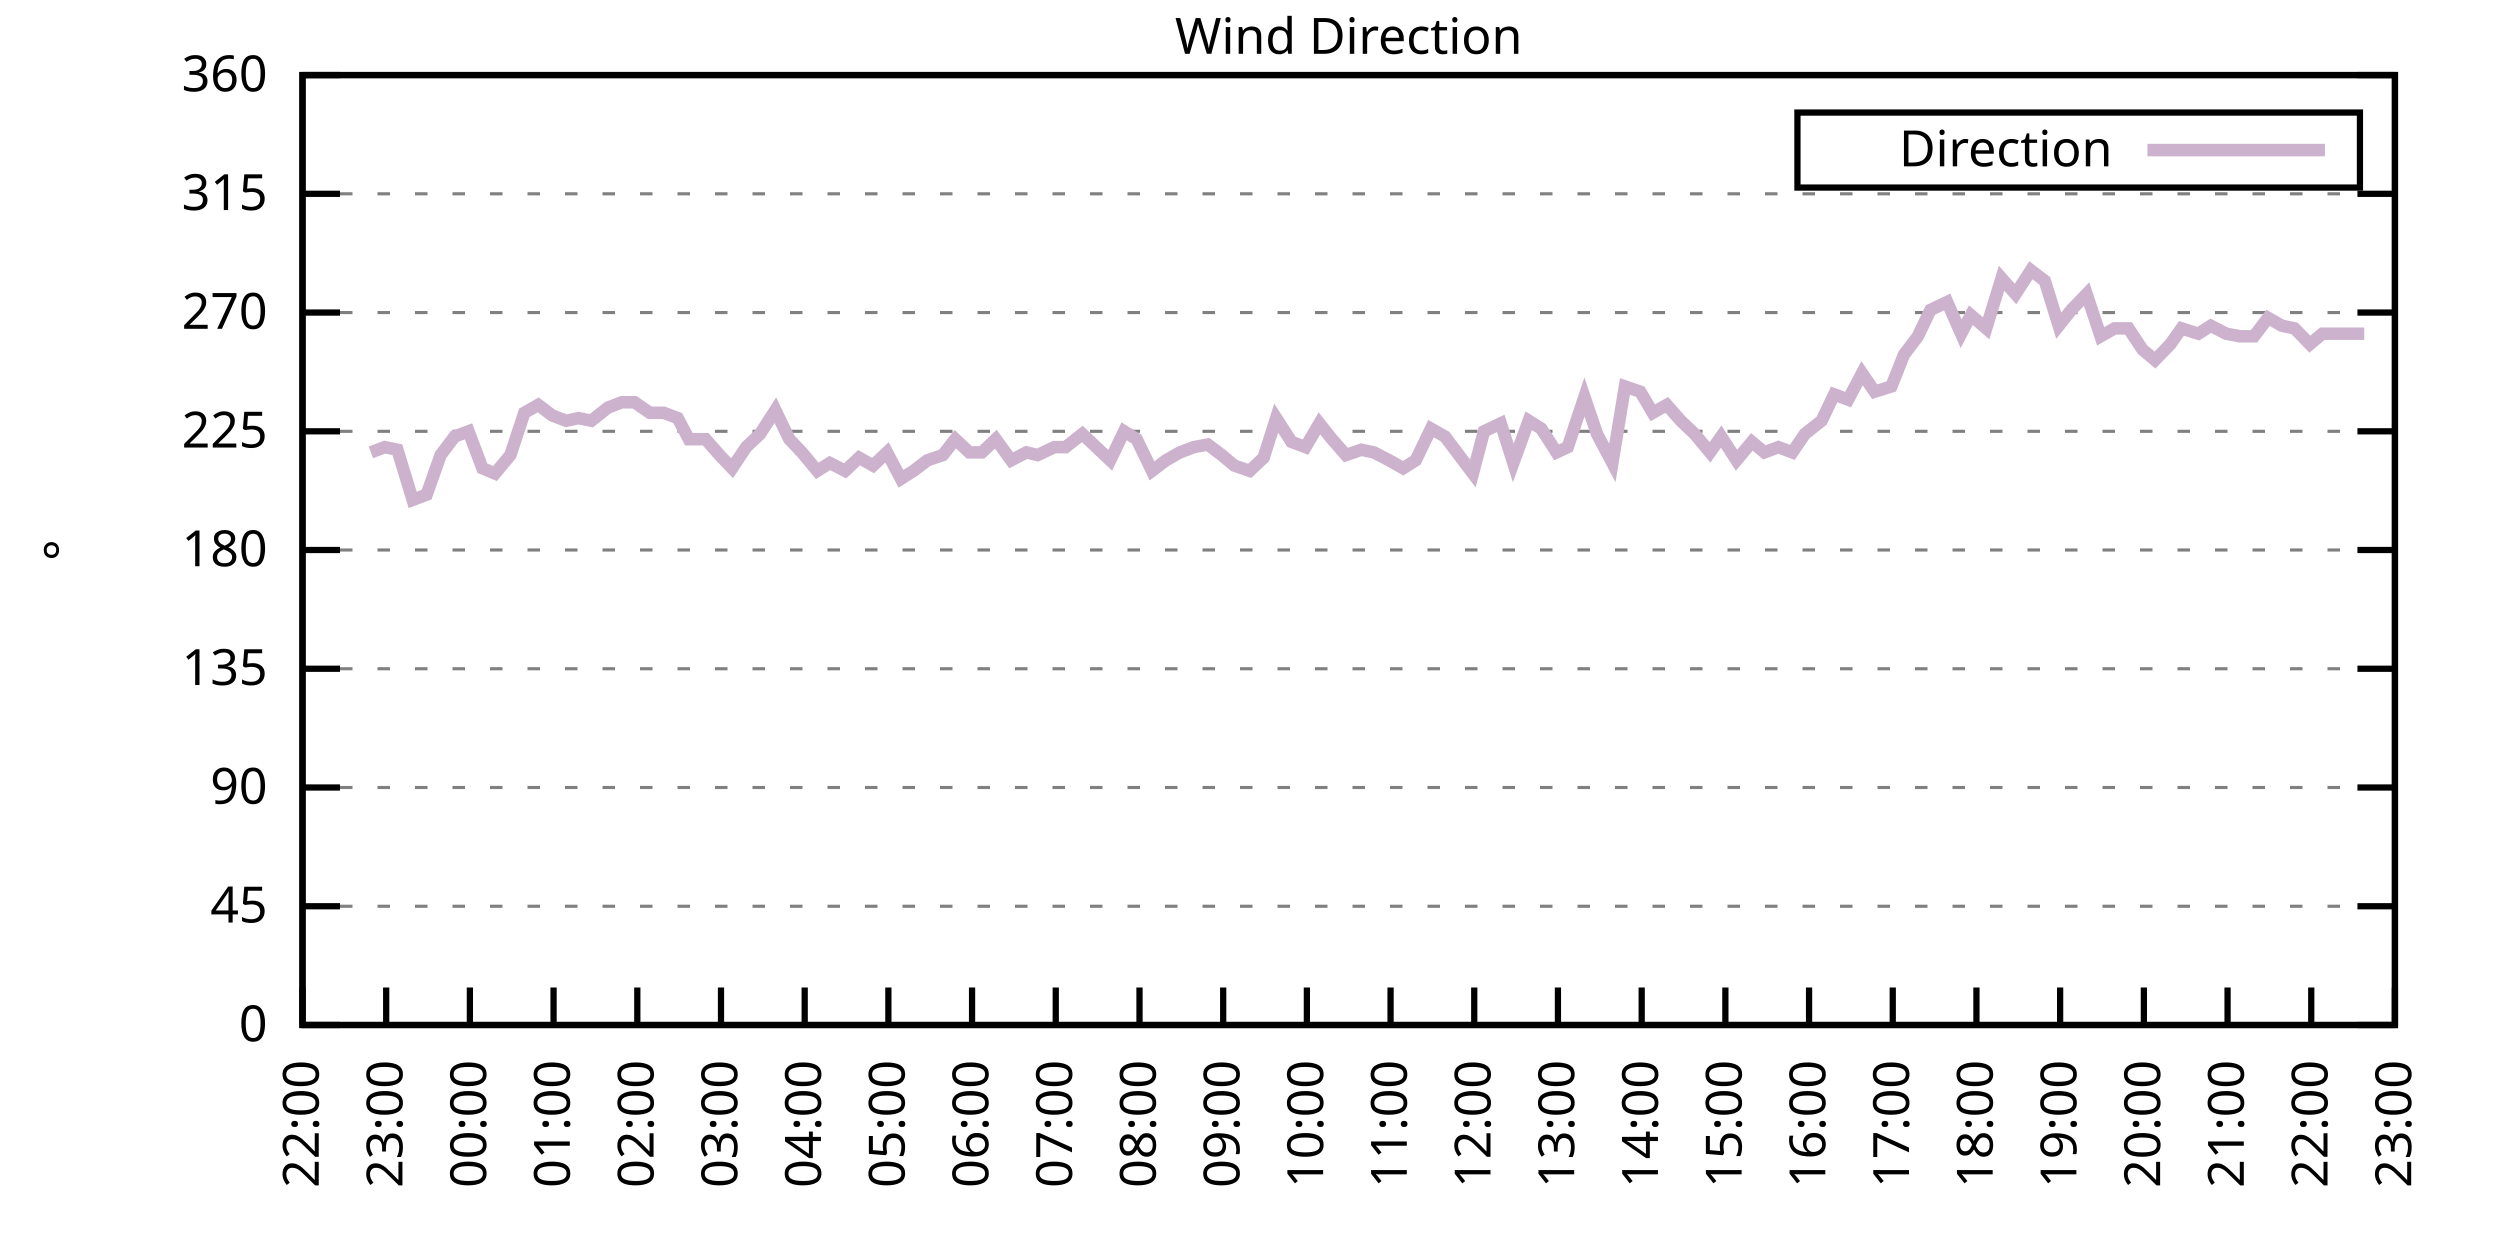
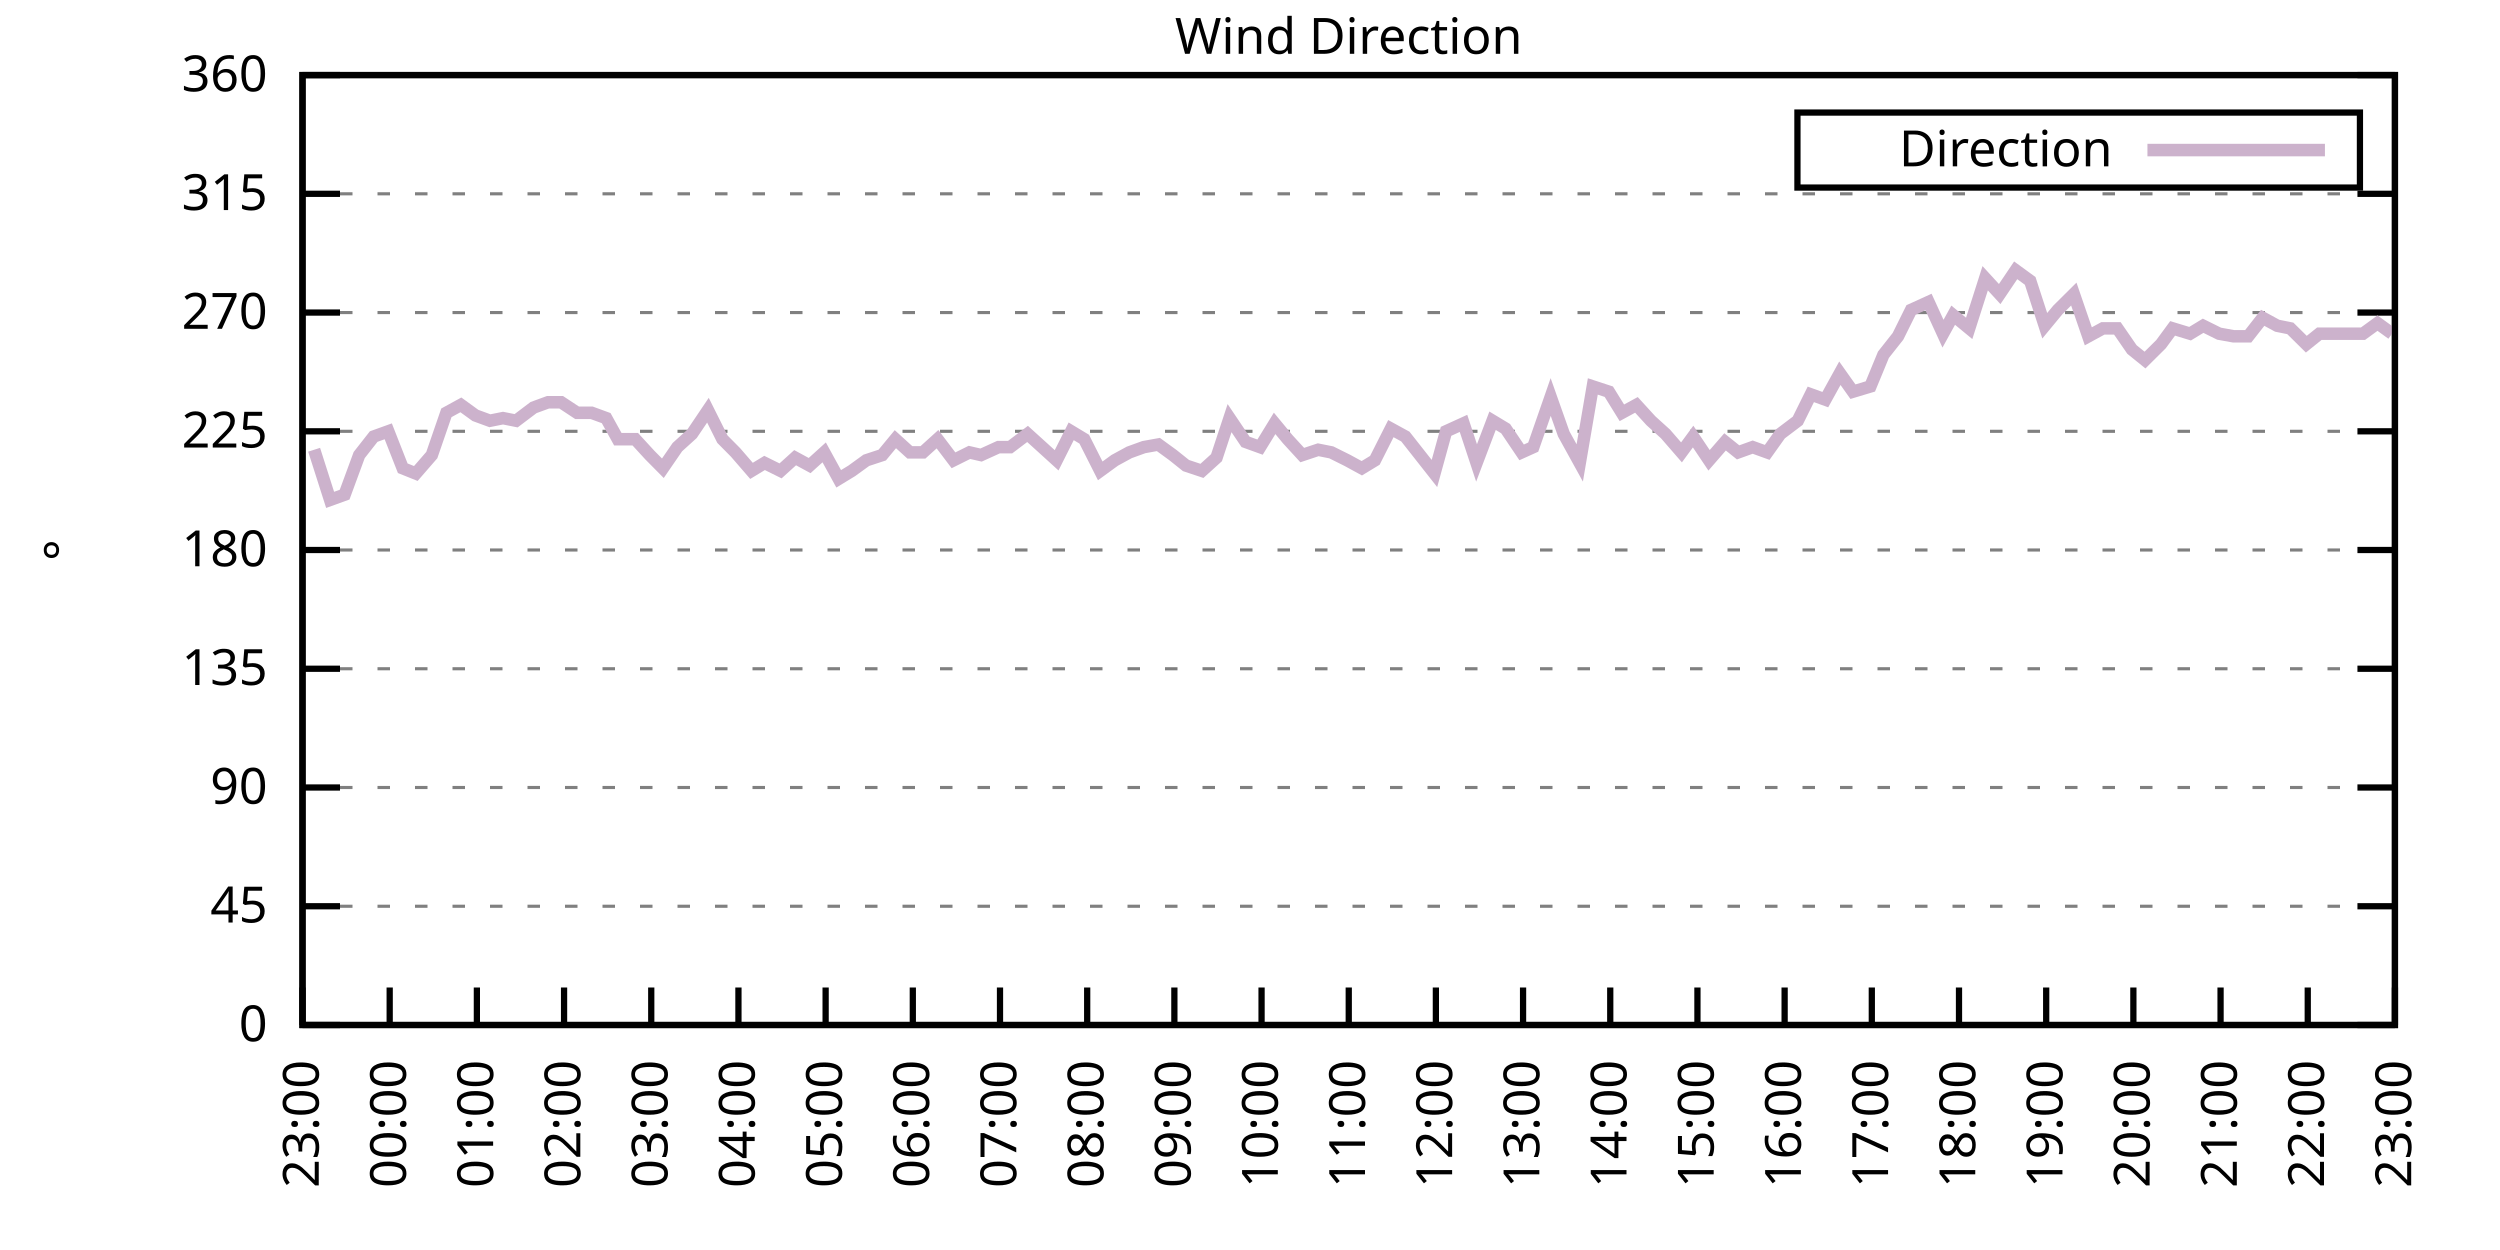
<svg xmlns="http://www.w3.org/2000/svg" xmlns:xlink="http://www.w3.org/1999/xlink" width="400" height="200" viewBox="0 0 400 200">
  <g id="gnuplot_canvas">
    <rect x="0" y="0" width="400" height="200" fill="none" />
    <defs>
      <circle id="gpDot" r="0.5" stroke-width="0.5" stroke="currentColor" />
      <path id="gpPt0" stroke-width="0.333" stroke="currentColor" d="M-1,0 h2 M0,-1 v2" />
      <path id="gpPt1" stroke-width="0.333" stroke="currentColor" d="M-1,-1 L1,1 M1,-1 L-1,1" />
      <path id="gpPt2" stroke-width="0.333" stroke="currentColor" d="M-1,0 L1,0 M0,-1 L0,1 M-1,-1 L1,1 M-1,1 L1,-1" />
      <rect id="gpPt3" stroke-width="0.333" stroke="currentColor" x="-1" y="-1" width="2" height="2" />
      <rect id="gpPt4" stroke-width="0.333" stroke="currentColor" fill="currentColor" x="-1" y="-1" width="2" height="2" />
      <circle id="gpPt5" stroke-width="0.333" stroke="currentColor" cx="0" cy="0" r="1" />
      <use xlink:href="#gpPt5" id="gpPt6" fill="currentColor" stroke="none" />
      <path id="gpPt7" stroke-width="0.333" stroke="currentColor" d="M0,-1.33 L-1.33,0.67 L1.33,0.67 z" />
      <use xlink:href="#gpPt7" id="gpPt8" fill="currentColor" stroke="none" />
      <use xlink:href="#gpPt7" id="gpPt9" stroke="currentColor" transform="rotate(180)" />
      <use xlink:href="#gpPt9" id="gpPt10" fill="currentColor" stroke="none" />
      <use xlink:href="#gpPt3" id="gpPt11" stroke="currentColor" transform="rotate(45)" />
      <use xlink:href="#gpPt11" id="gpPt12" fill="currentColor" stroke="none" />
      <path id="gpPt13" stroke-width="0.333" stroke="currentColor" d="M0,1.330 L1.265,0.411 L0.782,-1.067 L-0.782,-1.076 L-1.265,0.411 z" />
      <use xlink:href="#gpPt13" id="gpPt14" fill="currentColor" stroke="none" />
      <filter id="textbox" filterUnits="objectBoundingBox" x="0" y="0" height="1" width="1">
        <feFlood flood-color="white" flood-opacity="1" result="bgnd" />
        <feComposite in="SourceGraphic" in2="bgnd" operator="atop" />
      </filter>
      <filter id="greybox" filterUnits="objectBoundingBox" x="0" y="0" height="1" width="1">
        <feFlood flood-color="lightgrey" flood-opacity="1" result="grey" />
        <feComposite in="SourceGraphic" in2="grey" operator="atop" />
      </filter>
    </defs>
    <g fill="none" color="white" stroke="currentColor" stroke-width="1.00" stroke-linecap="butt" stroke-linejoin="miter">
</g>
    <g fill="none" color="black" stroke="currentColor" stroke-width="1.00" stroke-linecap="butt" stroke-linejoin="miter">
      <g stroke="none" shape-rendering="crispEdges">
        <polygon fill="rgb(255, 255, 255)" points="48.40,164.00 383.18,164.00 383.18,12.02 48.40,12.02 " />
      </g>
    </g>
    <g fill="none" color="black" stroke="currentColor" stroke-width="1.00" stroke-linecap="butt" stroke-linejoin="miter">
</g>
    <g fill="none" color="black" stroke="black" stroke-width="0.50" stroke-linecap="butt" stroke-linejoin="miter">
</g>
    <g fill="none" color="gray" stroke="currentColor" stroke-width="0.50" stroke-linecap="butt" stroke-linejoin="miter">
      <path stroke="gray" stroke-dasharray="2,4" class="gridline" d="M48.40,164.00 L383.19,164.00  " />
    </g>
    <g fill="none" color="gray" stroke="gray" stroke-width="1.00" stroke-linecap="butt" stroke-linejoin="miter">
</g>
    <g fill="none" color="black" stroke="currentColor" stroke-width="1.00" stroke-linecap="butt" stroke-linejoin="miter">
      <path stroke="black" d="M48.40,164.00 L54.40,164.00 M383.19,164.00 L377.19,164.00  " />
      <g transform="translate(42.80,166.60)" stroke="none" fill="black" font-family="Sans" font-size="8.00" text-anchor="end">
        <text>
          <tspan font-family="Sans"> 0</tspan>
        </text>
      </g>
    </g>
    <g fill="none" color="black" stroke="currentColor" stroke-width="1.00" stroke-linecap="butt" stroke-linejoin="miter">
</g>
    <g fill="none" color="black" stroke="black" stroke-width="0.50" stroke-linecap="butt" stroke-linejoin="miter">
</g>
    <g fill="none" color="gray" stroke="currentColor" stroke-width="0.50" stroke-linecap="butt" stroke-linejoin="miter">
      <path stroke="gray" stroke-dasharray="2,4" class="gridline" d="M48.40,145.00 L383.19,145.00  " />
    </g>
    <g fill="none" color="gray" stroke="gray" stroke-width="1.00" stroke-linecap="butt" stroke-linejoin="miter">
</g>
    <g fill="none" color="black" stroke="currentColor" stroke-width="1.00" stroke-linecap="butt" stroke-linejoin="miter">
      <path stroke="black" d="M48.40,145.00 L54.40,145.00 M383.19,145.00 L377.19,145.00  " />
      <g transform="translate(42.80,147.60)" stroke="none" fill="black" font-family="Sans" font-size="8.00" text-anchor="end">
        <text>
          <tspan font-family="Sans"> 45</tspan>
        </text>
      </g>
    </g>
    <g fill="none" color="black" stroke="currentColor" stroke-width="1.00" stroke-linecap="butt" stroke-linejoin="miter">
</g>
    <g fill="none" color="black" stroke="black" stroke-width="0.50" stroke-linecap="butt" stroke-linejoin="miter">
</g>
    <g fill="none" color="gray" stroke="currentColor" stroke-width="0.50" stroke-linecap="butt" stroke-linejoin="miter">
      <path stroke="gray" stroke-dasharray="2,4" class="gridline" d="M48.40,126.00 L383.19,126.00  " />
    </g>
    <g fill="none" color="gray" stroke="gray" stroke-width="1.00" stroke-linecap="butt" stroke-linejoin="miter">
</g>
    <g fill="none" color="black" stroke="currentColor" stroke-width="1.00" stroke-linecap="butt" stroke-linejoin="miter">
      <path stroke="black" d="M48.40,126.00 L54.40,126.00 M383.19,126.00 L377.19,126.00  " />
      <g transform="translate(42.80,128.60)" stroke="none" fill="black" font-family="Sans" font-size="8.00" text-anchor="end">
        <text>
          <tspan font-family="Sans"> 90</tspan>
        </text>
      </g>
    </g>
    <g fill="none" color="black" stroke="currentColor" stroke-width="1.00" stroke-linecap="butt" stroke-linejoin="miter">
</g>
    <g fill="none" color="black" stroke="black" stroke-width="0.50" stroke-linecap="butt" stroke-linejoin="miter">
</g>
    <g fill="none" color="gray" stroke="currentColor" stroke-width="0.50" stroke-linecap="butt" stroke-linejoin="miter">
      <path stroke="gray" stroke-dasharray="2,4" class="gridline" d="M48.40,107.00 L383.19,107.00  " />
    </g>
    <g fill="none" color="gray" stroke="gray" stroke-width="1.00" stroke-linecap="butt" stroke-linejoin="miter">
</g>
    <g fill="none" color="black" stroke="currentColor" stroke-width="1.00" stroke-linecap="butt" stroke-linejoin="miter">
      <path stroke="black" d="M48.40,107.00 L54.40,107.00 M383.19,107.00 L377.19,107.00  " />
      <g transform="translate(42.80,109.60)" stroke="none" fill="black" font-family="Sans" font-size="8.00" text-anchor="end">
        <text>
          <tspan font-family="Sans"> 135</tspan>
        </text>
      </g>
    </g>
    <g fill="none" color="black" stroke="currentColor" stroke-width="1.00" stroke-linecap="butt" stroke-linejoin="miter">
</g>
    <g fill="none" color="black" stroke="black" stroke-width="0.50" stroke-linecap="butt" stroke-linejoin="miter">
</g>
    <g fill="none" color="gray" stroke="currentColor" stroke-width="0.50" stroke-linecap="butt" stroke-linejoin="miter">
      <path stroke="gray" stroke-dasharray="2,4" class="gridline" d="M48.40,88.00 L383.19,88.00  " />
    </g>
    <g fill="none" color="gray" stroke="gray" stroke-width="1.00" stroke-linecap="butt" stroke-linejoin="miter">
</g>
    <g fill="none" color="black" stroke="currentColor" stroke-width="1.00" stroke-linecap="butt" stroke-linejoin="miter">
      <path stroke="black" d="M48.40,88.00 L54.40,88.00 M383.19,88.00 L377.19,88.00  " />
      <g transform="translate(42.80,90.60)" stroke="none" fill="black" font-family="Sans" font-size="8.00" text-anchor="end">
        <text>
          <tspan font-family="Sans"> 180</tspan>
        </text>
      </g>
    </g>
    <g fill="none" color="black" stroke="currentColor" stroke-width="1.00" stroke-linecap="butt" stroke-linejoin="miter">
</g>
    <g fill="none" color="black" stroke="black" stroke-width="0.50" stroke-linecap="butt" stroke-linejoin="miter">
</g>
    <g fill="none" color="gray" stroke="currentColor" stroke-width="0.50" stroke-linecap="butt" stroke-linejoin="miter">
      <path stroke="gray" stroke-dasharray="2,4" class="gridline" d="M48.40,69.01 L383.19,69.01  " />
    </g>
    <g fill="none" color="gray" stroke="gray" stroke-width="1.00" stroke-linecap="butt" stroke-linejoin="miter">
</g>
    <g fill="none" color="black" stroke="currentColor" stroke-width="1.00" stroke-linecap="butt" stroke-linejoin="miter">
      <path stroke="black" d="M48.40,69.01 L54.40,69.01 M383.19,69.01 L377.19,69.01  " />
      <g transform="translate(42.80,71.61)" stroke="none" fill="black" font-family="Sans" font-size="8.00" text-anchor="end">
        <text>
          <tspan font-family="Sans"> 225</tspan>
        </text>
      </g>
    </g>
    <g fill="none" color="black" stroke="currentColor" stroke-width="1.00" stroke-linecap="butt" stroke-linejoin="miter">
</g>
    <g fill="none" color="black" stroke="black" stroke-width="0.50" stroke-linecap="butt" stroke-linejoin="miter">
</g>
    <g fill="none" color="gray" stroke="currentColor" stroke-width="0.50" stroke-linecap="butt" stroke-linejoin="miter">
      <path stroke="gray" stroke-dasharray="2,4" class="gridline" d="M48.40,50.01 L383.19,50.01  " />
    </g>
    <g fill="none" color="gray" stroke="gray" stroke-width="1.00" stroke-linecap="butt" stroke-linejoin="miter">
</g>
    <g fill="none" color="black" stroke="currentColor" stroke-width="1.00" stroke-linecap="butt" stroke-linejoin="miter">
      <path stroke="black" d="M48.40,50.01 L54.40,50.01 M383.19,50.01 L377.19,50.01  " />
      <g transform="translate(42.80,52.61)" stroke="none" fill="black" font-family="Sans" font-size="8.00" text-anchor="end">
        <text>
          <tspan font-family="Sans"> 270</tspan>
        </text>
      </g>
    </g>
    <g fill="none" color="black" stroke="currentColor" stroke-width="1.00" stroke-linecap="butt" stroke-linejoin="miter">
</g>
    <g fill="none" color="black" stroke="black" stroke-width="0.50" stroke-linecap="butt" stroke-linejoin="miter">
</g>
    <g fill="none" color="gray" stroke="currentColor" stroke-width="0.50" stroke-linecap="butt" stroke-linejoin="miter">
      <path stroke="gray" stroke-dasharray="2,4" class="gridline" d="M48.40,31.01 L383.19,31.01  " />
    </g>
    <g fill="none" color="gray" stroke="gray" stroke-width="1.00" stroke-linecap="butt" stroke-linejoin="miter">
</g>
    <g fill="none" color="black" stroke="currentColor" stroke-width="1.00" stroke-linecap="butt" stroke-linejoin="miter">
      <path stroke="black" d="M48.40,31.01 L54.40,31.01 M383.19,31.01 L377.19,31.01  " />
      <g transform="translate(42.80,33.61)" stroke="none" fill="black" font-family="Sans" font-size="8.00" text-anchor="end">
        <text>
          <tspan font-family="Sans"> 315</tspan>
        </text>
      </g>
    </g>
    <g fill="none" color="black" stroke="currentColor" stroke-width="1.00" stroke-linecap="butt" stroke-linejoin="miter">
</g>
    <g fill="none" color="black" stroke="black" stroke-width="0.50" stroke-linecap="butt" stroke-linejoin="miter">
</g>
    <g fill="none" color="gray" stroke="currentColor" stroke-width="0.50" stroke-linecap="butt" stroke-linejoin="miter">
      <path stroke="gray" stroke-dasharray="2,4" class="gridline" d="M48.40,12.01 L383.19,12.01  " />
    </g>
    <g fill="none" color="gray" stroke="gray" stroke-width="1.00" stroke-linecap="butt" stroke-linejoin="miter">
</g>
    <g fill="none" color="black" stroke="currentColor" stroke-width="1.00" stroke-linecap="butt" stroke-linejoin="miter">
      <path stroke="black" d="M48.40,12.01 L54.40,12.01 M383.19,12.01 L377.19,12.01  " />
      <g transform="translate(42.80,14.61)" stroke="none" fill="black" font-family="Sans" font-size="8.00" text-anchor="end">
        <text>
          <tspan font-family="Sans"> 360</tspan>
        </text>
      </g>
    </g>
    <g fill="none" color="black" stroke="currentColor" stroke-width="1.00" stroke-linecap="butt" stroke-linejoin="miter">
      <path stroke="black" d="M48.40,164.00 L48.40,158.00  " />
      <g transform="translate(51.00,169.60) rotate(270.00)" stroke="none" fill="black" font-family="Sans" font-size="8.00" text-anchor="end">
        <text>
-           <tspan font-family="Sans">22:00</tspan>
-         </text>
-       </g>
-     </g>
-     <g fill="none" color="black" stroke="currentColor" stroke-width="1.00" stroke-linecap="butt" stroke-linejoin="miter">
-       <path stroke="black" d="M61.79,164.00 L61.79,158.00  " />
-       <g transform="translate(64.39,169.60) rotate(270.00)" stroke="none" fill="black" font-family="Sans" font-size="8.00" text-anchor="end">
-         <text>
          <tspan font-family="Sans">23:00</tspan>
        </text>
      </g>
    </g>
    <g fill="none" color="black" stroke="currentColor" stroke-width="1.00" stroke-linecap="butt" stroke-linejoin="miter">
-       <path stroke="black" d="M75.18,164.00 L75.18,158.00  " />
-       <g transform="translate(77.78,169.60) rotate(270.00)" stroke="none" fill="black" font-family="Sans" font-size="8.00" text-anchor="end">
+       <path stroke="black" d="M62.35,164.00 L62.35,158.00  " />
+       <g transform="translate(64.95,169.60) rotate(270.00)" stroke="none" fill="black" font-family="Sans" font-size="8.00" text-anchor="end">
        <text>
          <tspan font-family="Sans">00:00</tspan>
        </text>
      </g>
    </g>
    <g fill="none" color="black" stroke="currentColor" stroke-width="1.00" stroke-linecap="butt" stroke-linejoin="miter">
-       <path stroke="black" d="M88.57,164.00 L88.57,158.00  " />
-       <g transform="translate(91.17,169.60) rotate(270.00)" stroke="none" fill="black" font-family="Sans" font-size="8.00" text-anchor="end">
+       <path stroke="black" d="M76.30,164.00 L76.30,158.00  " />
+       <g transform="translate(78.90,169.60) rotate(270.00)" stroke="none" fill="black" font-family="Sans" font-size="8.00" text-anchor="end">
        <text>
          <tspan font-family="Sans">01:00</tspan>
        </text>
      </g>
    </g>
    <g fill="none" color="black" stroke="currentColor" stroke-width="1.00" stroke-linecap="butt" stroke-linejoin="miter">
-       <path stroke="black" d="M101.97,164.00 L101.97,158.00  " />
-       <g transform="translate(104.57,169.60) rotate(270.00)" stroke="none" fill="black" font-family="Sans" font-size="8.00" text-anchor="end">
+       <path stroke="black" d="M90.25,164.00 L90.25,158.00  " />
+       <g transform="translate(92.85,169.60) rotate(270.00)" stroke="none" fill="black" font-family="Sans" font-size="8.00" text-anchor="end">
        <text>
          <tspan font-family="Sans">02:00</tspan>
        </text>
      </g>
    </g>
    <g fill="none" color="black" stroke="currentColor" stroke-width="1.00" stroke-linecap="butt" stroke-linejoin="miter">
-       <path stroke="black" d="M115.36,164.00 L115.36,158.00  " />
-       <g transform="translate(117.96,169.60) rotate(270.00)" stroke="none" fill="black" font-family="Sans" font-size="8.00" text-anchor="end">
+       <path stroke="black" d="M104.20,164.00 L104.20,158.00  " />
+       <g transform="translate(106.80,169.60) rotate(270.00)" stroke="none" fill="black" font-family="Sans" font-size="8.00" text-anchor="end">
        <text>
          <tspan font-family="Sans">03:00</tspan>
        </text>
      </g>
    </g>
    <g fill="none" color="black" stroke="currentColor" stroke-width="1.00" stroke-linecap="butt" stroke-linejoin="miter">
-       <path stroke="black" d="M128.75,164.00 L128.75,158.00  " />
-       <g transform="translate(131.35,169.60) rotate(270.00)" stroke="none" fill="black" font-family="Sans" font-size="8.00" text-anchor="end">
+       <path stroke="black" d="M118.15,164.00 L118.15,158.00  " />
+       <g transform="translate(120.75,169.60) rotate(270.00)" stroke="none" fill="black" font-family="Sans" font-size="8.00" text-anchor="end">
        <text>
          <tspan font-family="Sans">04:00</tspan>
        </text>
      </g>
    </g>
    <g fill="none" color="black" stroke="currentColor" stroke-width="1.00" stroke-linecap="butt" stroke-linejoin="miter">
-       <path stroke="black" d="M142.14,164.00 L142.14,158.00  " />
-       <g transform="translate(144.74,169.60) rotate(270.00)" stroke="none" fill="black" font-family="Sans" font-size="8.00" text-anchor="end">
+       <path stroke="black" d="M132.10,164.00 L132.10,158.00  " />
+       <g transform="translate(134.70,169.60) rotate(270.00)" stroke="none" fill="black" font-family="Sans" font-size="8.00" text-anchor="end">
        <text>
          <tspan font-family="Sans">05:00</tspan>
        </text>
      </g>
    </g>
    <g fill="none" color="black" stroke="currentColor" stroke-width="1.00" stroke-linecap="butt" stroke-linejoin="miter">
-       <path stroke="black" d="M155.53,164.00 L155.53,158.00  " />
-       <g transform="translate(158.13,169.60) rotate(270.00)" stroke="none" fill="black" font-family="Sans" font-size="8.00" text-anchor="end">
+       <path stroke="black" d="M146.05,164.00 L146.05,158.00  " />
+       <g transform="translate(148.65,169.60) rotate(270.00)" stroke="none" fill="black" font-family="Sans" font-size="8.00" text-anchor="end">
        <text>
          <tspan font-family="Sans">06:00</tspan>
        </text>
      </g>
    </g>
    <g fill="none" color="black" stroke="currentColor" stroke-width="1.00" stroke-linecap="butt" stroke-linejoin="miter">
-       <path stroke="black" d="M168.92,164.00 L168.92,158.00  " />
-       <g transform="translate(171.52,169.60) rotate(270.00)" stroke="none" fill="black" font-family="Sans" font-size="8.00" text-anchor="end">
+       <path stroke="black" d="M160.00,164.00 L160.00,158.00  " />
+       <g transform="translate(162.60,169.60) rotate(270.00)" stroke="none" fill="black" font-family="Sans" font-size="8.00" text-anchor="end">
        <text>
          <tspan font-family="Sans">07:00</tspan>
        </text>
      </g>
    </g>
    <g fill="none" color="black" stroke="currentColor" stroke-width="1.00" stroke-linecap="butt" stroke-linejoin="miter">
-       <path stroke="black" d="M182.32,164.00 L182.32,158.00  " />
-       <g transform="translate(184.92,169.60) rotate(270.00)" stroke="none" fill="black" font-family="Sans" font-size="8.00" text-anchor="end">
+       <path stroke="black" d="M173.95,164.00 L173.95,158.00  " />
+       <g transform="translate(176.55,169.60) rotate(270.00)" stroke="none" fill="black" font-family="Sans" font-size="8.00" text-anchor="end">
        <text>
          <tspan font-family="Sans">08:00</tspan>
        </text>
      </g>
    </g>
    <g fill="none" color="black" stroke="currentColor" stroke-width="1.00" stroke-linecap="butt" stroke-linejoin="miter">
-       <path stroke="black" d="M195.71,164.00 L195.71,158.00  " />
-       <g transform="translate(198.31,169.60) rotate(270.00)" stroke="none" fill="black" font-family="Sans" font-size="8.00" text-anchor="end">
+       <path stroke="black" d="M187.90,164.00 L187.90,158.00  " />
+       <g transform="translate(190.50,169.60) rotate(270.00)" stroke="none" fill="black" font-family="Sans" font-size="8.00" text-anchor="end">
        <text>
          <tspan font-family="Sans">09:00</tspan>
        </text>
      </g>
    </g>
    <g fill="none" color="black" stroke="currentColor" stroke-width="1.00" stroke-linecap="butt" stroke-linejoin="miter">
-       <path stroke="black" d="M209.10,164.00 L209.10,158.00  " />
-       <g transform="translate(211.70,169.60) rotate(270.00)" stroke="none" fill="black" font-family="Sans" font-size="8.00" text-anchor="end">
+       <path stroke="black" d="M201.85,164.00 L201.85,158.00  " />
+       <g transform="translate(204.45,169.60) rotate(270.00)" stroke="none" fill="black" font-family="Sans" font-size="8.00" text-anchor="end">
        <text>
          <tspan font-family="Sans">10:00</tspan>
        </text>
      </g>
    </g>
    <g fill="none" color="black" stroke="currentColor" stroke-width="1.00" stroke-linecap="butt" stroke-linejoin="miter">
-       <path stroke="black" d="M222.49,164.00 L222.49,158.00  " />
-       <g transform="translate(225.09,169.60) rotate(270.00)" stroke="none" fill="black" font-family="Sans" font-size="8.00" text-anchor="end">
+       <path stroke="black" d="M215.80,164.00 L215.80,158.00  " />
+       <g transform="translate(218.40,169.60) rotate(270.00)" stroke="none" fill="black" font-family="Sans" font-size="8.00" text-anchor="end">
        <text>
          <tspan font-family="Sans">11:00</tspan>
        </text>
      </g>
    </g>
    <g fill="none" color="black" stroke="currentColor" stroke-width="1.00" stroke-linecap="butt" stroke-linejoin="miter">
-       <path stroke="black" d="M235.88,164.00 L235.88,158.00  " />
-       <g transform="translate(238.48,169.60) rotate(270.00)" stroke="none" fill="black" font-family="Sans" font-size="8.00" text-anchor="end">
+       <path stroke="black" d="M229.74,164.00 L229.74,158.00  " />
+       <g transform="translate(232.34,169.60) rotate(270.00)" stroke="none" fill="black" font-family="Sans" font-size="8.00" text-anchor="end">
        <text>
          <tspan font-family="Sans">12:00</tspan>
        </text>
      </g>
    </g>
    <g fill="none" color="black" stroke="currentColor" stroke-width="1.00" stroke-linecap="butt" stroke-linejoin="miter">
-       <path stroke="black" d="M249.27,164.00 L249.27,158.00  " />
-       <g transform="translate(251.87,169.60) rotate(270.00)" stroke="none" fill="black" font-family="Sans" font-size="8.00" text-anchor="end">
+       <path stroke="black" d="M243.69,164.00 L243.69,158.00  " />
+       <g transform="translate(246.29,169.60) rotate(270.00)" stroke="none" fill="black" font-family="Sans" font-size="8.00" text-anchor="end">
        <text>
          <tspan font-family="Sans">13:00</tspan>
        </text>
      </g>
    </g>
    <g fill="none" color="black" stroke="currentColor" stroke-width="1.00" stroke-linecap="butt" stroke-linejoin="miter">
-       <path stroke="black" d="M262.67,164.00 L262.67,158.00  " />
-       <g transform="translate(265.27,169.60) rotate(270.00)" stroke="none" fill="black" font-family="Sans" font-size="8.00" text-anchor="end">
+       <path stroke="black" d="M257.64,164.00 L257.64,158.00  " />
+       <g transform="translate(260.24,169.60) rotate(270.00)" stroke="none" fill="black" font-family="Sans" font-size="8.00" text-anchor="end">
        <text>
          <tspan font-family="Sans">14:00</tspan>
        </text>
      </g>
    </g>
    <g fill="none" color="black" stroke="currentColor" stroke-width="1.00" stroke-linecap="butt" stroke-linejoin="miter">
-       <path stroke="black" d="M276.06,164.00 L276.06,158.00  " />
-       <g transform="translate(278.66,169.60) rotate(270.00)" stroke="none" fill="black" font-family="Sans" font-size="8.00" text-anchor="end">
+       <path stroke="black" d="M271.59,164.00 L271.59,158.00  " />
+       <g transform="translate(274.19,169.60) rotate(270.00)" stroke="none" fill="black" font-family="Sans" font-size="8.00" text-anchor="end">
        <text>
          <tspan font-family="Sans">15:00</tspan>
        </text>
      </g>
    </g>
    <g fill="none" color="black" stroke="currentColor" stroke-width="1.00" stroke-linecap="butt" stroke-linejoin="miter">
-       <path stroke="black" d="M289.45,164.00 L289.45,158.00  " />
-       <g transform="translate(292.05,169.60) rotate(270.00)" stroke="none" fill="black" font-family="Sans" font-size="8.00" text-anchor="end">
+       <path stroke="black" d="M285.54,164.00 L285.54,158.00  " />
+       <g transform="translate(288.14,169.60) rotate(270.00)" stroke="none" fill="black" font-family="Sans" font-size="8.00" text-anchor="end">
        <text>
          <tspan font-family="Sans">16:00</tspan>
        </text>
      </g>
    </g>
    <g fill="none" color="black" stroke="currentColor" stroke-width="1.00" stroke-linecap="butt" stroke-linejoin="miter">
-       <path stroke="black" d="M302.84,164.00 L302.84,158.00  " />
-       <g transform="translate(305.44,169.60) rotate(270.00)" stroke="none" fill="black" font-family="Sans" font-size="8.00" text-anchor="end">
+       <path stroke="black" d="M299.49,164.00 L299.49,158.00  " />
+       <g transform="translate(302.09,169.60) rotate(270.00)" stroke="none" fill="black" font-family="Sans" font-size="8.00" text-anchor="end">
        <text>
          <tspan font-family="Sans">17:00</tspan>
        </text>
      </g>
    </g>
    <g fill="none" color="black" stroke="currentColor" stroke-width="1.00" stroke-linecap="butt" stroke-linejoin="miter">
-       <path stroke="black" d="M316.23,164.00 L316.23,158.00  " />
-       <g transform="translate(318.83,169.60) rotate(270.00)" stroke="none" fill="black" font-family="Sans" font-size="8.00" text-anchor="end">
+       <path stroke="black" d="M313.44,164.00 L313.44,158.00  " />
+       <g transform="translate(316.04,169.60) rotate(270.00)" stroke="none" fill="black" font-family="Sans" font-size="8.00" text-anchor="end">
        <text>
          <tspan font-family="Sans">18:00</tspan>
        </text>
      </g>
    </g>
    <g fill="none" color="black" stroke="currentColor" stroke-width="1.00" stroke-linecap="butt" stroke-linejoin="miter">
-       <path stroke="black" d="M329.62,164.00 L329.62,158.00  " />
-       <g transform="translate(332.22,169.60) rotate(270.00)" stroke="none" fill="black" font-family="Sans" font-size="8.00" text-anchor="end">
+       <path stroke="black" d="M327.39,164.00 L327.39,158.00  " />
+       <g transform="translate(329.99,169.60) rotate(270.00)" stroke="none" fill="black" font-family="Sans" font-size="8.00" text-anchor="end">
        <text>
          <tspan font-family="Sans">19:00</tspan>
        </text>
      </g>
    </g>
    <g fill="none" color="black" stroke="currentColor" stroke-width="1.00" stroke-linecap="butt" stroke-linejoin="miter">
-       <path stroke="black" d="M343.02,164.00 L343.02,158.00  " />
-       <g transform="translate(345.62,169.60) rotate(270.00)" stroke="none" fill="black" font-family="Sans" font-size="8.00" text-anchor="end">
+       <path stroke="black" d="M341.34,164.00 L341.34,158.00  " />
+       <g transform="translate(343.94,169.60) rotate(270.00)" stroke="none" fill="black" font-family="Sans" font-size="8.00" text-anchor="end">
        <text>
          <tspan font-family="Sans">20:00</tspan>
        </text>
      </g>
    </g>
    <g fill="none" color="black" stroke="currentColor" stroke-width="1.00" stroke-linecap="butt" stroke-linejoin="miter">
-       <path stroke="black" d="M356.41,164.00 L356.41,158.00  " />
-       <g transform="translate(359.01,169.60) rotate(270.00)" stroke="none" fill="black" font-family="Sans" font-size="8.00" text-anchor="end">
+       <path stroke="black" d="M355.29,164.00 L355.29,158.00  " />
+       <g transform="translate(357.89,169.60) rotate(270.00)" stroke="none" fill="black" font-family="Sans" font-size="8.00" text-anchor="end">
        <text>
          <tspan font-family="Sans">21:00</tspan>
        </text>
      </g>
    </g>
    <g fill="none" color="black" stroke="currentColor" stroke-width="1.00" stroke-linecap="butt" stroke-linejoin="miter">
-       <path stroke="black" d="M369.80,164.00 L369.80,158.00  " />
-       <g transform="translate(372.40,169.60) rotate(270.00)" stroke="none" fill="black" font-family="Sans" font-size="8.00" text-anchor="end">
+       <path stroke="black" d="M369.24,164.00 L369.24,158.00  " />
+       <g transform="translate(371.84,169.60) rotate(270.00)" stroke="none" fill="black" font-family="Sans" font-size="8.00" text-anchor="end">
        <text>
          <tspan font-family="Sans">22:00</tspan>
        </text>
      </g>
    </g>
    <g fill="none" color="black" stroke="currentColor" stroke-width="1.00" stroke-linecap="butt" stroke-linejoin="miter">
      <path stroke="black" d="M383.19,164.00 L383.19,158.00  " />
      <g transform="translate(385.79,169.60) rotate(270.00)" stroke="none" fill="black" font-family="Sans" font-size="8.00" text-anchor="end">
        <text>
          <tspan font-family="Sans">23:00</tspan>
        </text>
      </g>
    </g>
    <g fill="none" color="black" stroke="currentColor" stroke-width="1.00" stroke-linecap="butt" stroke-linejoin="miter">
</g>
    <g fill="none" color="black" stroke="currentColor" stroke-width="1.00" stroke-linecap="butt" stroke-linejoin="miter">
      <path stroke="black" d="M48.40,12.01 L48.40,164.00 L383.19,164.00 L383.19,12.01 L48.40,12.01 Z  " />
    </g>
    <g fill="none" color="black" stroke="currentColor" stroke-width="1.00" stroke-linecap="butt" stroke-linejoin="miter">
</g>
    <g fill="none" color="black" stroke="currentColor" stroke-width="1.00" stroke-linecap="butt" stroke-linejoin="miter">
      <path stroke="black" d="M287.59,30.01 L287.59,18.01 L377.59,18.01 L377.59,30.01 L287.59,30.01 Z  " />
    </g>
    <g id="Wind_direction_plot_1">
      <g fill="none" color="white" stroke="black" stroke-width="2.00" stroke-linecap="butt" stroke-linejoin="miter">
</g>
      <g fill="none" color="black" stroke="currentColor" stroke-width="2.00" stroke-linecap="butt" stroke-linejoin="miter">
        <g transform="translate(337.99,26.61)" stroke="none" fill="black" font-family="Sans" font-size="8.00" text-anchor="end">
          <text>
            <tspan font-family="Sans">Direction</tspan>
          </text>
        </g>
      </g>
      <g fill="none" color="black" stroke="currentColor" stroke-width="2.00" stroke-linecap="butt" stroke-linejoin="miter">
-         <path stroke="rgb(204, 178, 204)" d="M343.59,24.01 L371.99,24.01 M59.34,72.38 L61.57,71.54 L63.58,71.96 L66.03,79.98 L68.26,79.14 L70.50,72.81   L72.73,69.85 L74.96,69.01 L77.19,74.92 L79.20,75.76 L81.66,72.81 L83.89,66.05 L86.12,64.78 L88.35,66.47   L90.58,67.32 L92.59,66.90 L94.60,67.32 L97.28,65.21 L99.51,64.36 L101.52,64.36 L103.98,66.05 L106.21,66.05   L108.44,66.90 L110.22,70.27 L112.90,70.27 L115.13,72.81 L117.14,74.92 L119.38,71.54 L121.61,69.43 L124.06,65.63   L126.29,70.27 L128.30,72.38 L130.76,75.34 L132.77,74.07 L135.22,75.34 L137.45,73.23 L139.69,74.49 L141.92,72.38   L144.15,76.61 L146.16,75.34 L148.39,73.65 L150.85,72.81 L152.85,70.27 L155.09,72.38 L157.10,72.38 L159.33,70.27   L161.78,73.65 L164.24,72.38 L166.02,72.81 L168.70,71.54 L170.49,71.54 L173.17,69.43 L175.40,71.54 L177.63,73.65   L179.86,69.01 L181.87,70.27 L184.32,75.34 L186.56,73.65 L188.79,72.38 L191.02,71.54 L193.25,71.12 L195.48,72.81   L197.49,74.49 L199.95,75.34 L202.18,73.23 L204.19,66.90 L206.64,70.70 L208.88,71.54 L211.11,67.74 L213.12,70.27   L215.35,72.81 L217.80,71.96 L219.81,72.38 L222.27,73.65 L224.50,74.92 L226.51,73.65 L228.96,68.58 L231.20,69.85   L233.43,72.81 L235.66,75.76 L237.44,69.01 L240.12,67.74 L242.13,74.07 L244.59,67.32 L246.60,68.58 L249.05,72.38   L250.84,71.54 L253.51,63.52 L255.52,69.43 L257.98,74.07 L259.99,61.83 L262.44,62.67 L264.45,66.05 L266.68,64.78   L268.92,67.32 L271.15,69.43 L273.60,72.38 L275.39,69.85 L277.84,73.65 L280.30,70.70 L282.31,72.38 L284.54,71.54   L286.77,72.38 L288.78,69.43 L291.46,67.32 L293.47,63.10 L295.70,63.94 L297.93,59.72 L299.94,62.67 L302.62,61.83   L304.63,56.76 L306.86,53.81 L308.87,49.59 L311.54,48.32 L313.78,53.39 L315.34,50.43 L317.79,52.54 L320.25,44.52   L322.48,47.05 L324.94,43.25 L327.17,44.94 L329.40,52.12 L331.41,49.59 L333.86,47.05 L336.10,53.81 L338.33,52.54   L340.56,52.54 L342.79,55.92 L344.80,57.61 L347.26,55.07 L349.04,52.54 L351.72,53.39 L353.73,52.12 L356.18,53.39   L358.42,53.81 L360.65,53.81 L362.88,50.85 L365.11,52.12 L367.12,52.54 L369.58,55.07 L371.58,53.39 L374.04,53.39   L376.27,53.39 L378.28,53.39  " />
+         <path stroke="rgb(204, 178, 204)" d="M343.59,24.01 L371.99,24.01 M50.26,71.96 L52.82,79.98 L55.14,79.14 L57.47,72.81 L59.79,69.85 L62.12,69.01   L64.44,74.92 L66.53,75.76 L69.09,72.81 L71.42,66.05 L73.74,64.78 L76.07,66.47 L78.39,67.32 L80.48,66.90   L82.58,67.32 L85.37,65.21 L87.69,64.36 L89.78,64.36 L92.34,66.05 L94.67,66.05 L96.99,66.90 L98.85,70.27   L101.64,70.27 L103.97,72.81 L106.06,74.92 L108.38,71.54 L110.71,69.43 L113.27,65.63 L115.59,70.27 L117.68,72.38   L120.24,75.34 L122.33,74.07 L124.89,75.34 L127.22,73.23 L129.54,74.49 L131.87,72.38 L134.19,76.61 L136.28,75.34   L138.61,73.65 L141.16,72.81 L143.26,70.27 L145.58,72.38 L147.67,72.38 L150.00,70.27 L152.56,73.65 L155.11,72.38   L156.97,72.81 L159.76,71.54 L161.62,71.54 L164.41,69.43 L166.74,71.54 L169.06,73.65 L171.39,69.01 L173.48,70.27   L176.04,75.34 L178.36,73.65 L180.69,72.38 L183.01,71.54 L185.34,71.12 L187.66,72.81 L189.76,74.49 L192.31,75.34   L194.64,73.23 L196.73,66.90 L199.29,70.70 L201.61,71.54 L203.94,67.74 L206.03,70.27 L208.36,72.81 L210.91,71.96   L213.01,72.38 L215.56,73.65 L217.89,74.92 L219.98,73.65 L222.54,68.58 L224.86,69.85 L227.19,72.81 L229.51,75.76   L231.37,69.01 L234.16,67.74 L236.25,74.07 L238.81,67.32 L240.90,68.58 L243.46,72.38 L245.32,71.54 L248.11,63.52   L250.20,69.43 L252.76,74.07 L254.85,61.83 L257.41,62.67 L259.50,66.05 L261.83,64.78 L264.15,67.32 L266.48,69.43   L269.04,72.38 L270.90,69.85 L273.45,73.65 L276.01,70.70 L278.10,72.38 L280.43,71.54 L282.75,72.38 L284.85,69.43   L287.64,67.32 L289.73,63.10 L292.05,63.94 L294.38,59.72 L296.47,62.67 L299.26,61.83 L301.35,56.76 L303.68,53.81   L305.77,49.59 L308.56,48.32 L310.88,53.39 L312.51,50.43 L315.07,52.54 L317.63,44.52 L319.95,47.05 L322.51,43.25   L324.83,44.94 L327.16,52.12 L329.25,49.59 L331.81,47.05 L334.13,53.81 L336.46,52.54 L338.78,52.54 L341.11,55.92   L343.20,57.61 L345.76,55.07 L347.62,52.54 L350.41,53.39 L352.50,52.12 L355.06,53.39 L357.38,53.81 L359.71,53.81   L362.03,50.85 L364.36,52.12 L366.45,52.54 L369.01,55.07 L371.10,53.39 L373.66,53.39 L375.98,53.39 L378.08,53.39   L380.40,51.70 L382.73,53.39  " />
      </g>
    </g>
    <g fill="none" color="black" stroke="currentColor" stroke-width="2.00" stroke-linecap="butt" stroke-linejoin="miter">
</g>
    <g fill="none" color="black" stroke="black" stroke-width="1.00" stroke-linecap="butt" stroke-linejoin="miter">
</g>
    <g fill="none" color="black" stroke="currentColor" stroke-width="1.00" stroke-linecap="butt" stroke-linejoin="miter">
      <path stroke="black" d="M48.40,12.01 L48.40,164.00 L383.19,164.00 L383.19,12.01 L48.40,12.01 Z  " />
      <g transform="translate(12.80,88.01) rotate(270.00)" stroke="none" fill="black" font-family="Sans" font-size="8.00" text-anchor="middle">
        <text>
          <tspan font-family="Sans">°</tspan>
        </text>
      </g>
    </g>
    <g fill="none" color="black" stroke="currentColor" stroke-width="1.00" stroke-linecap="butt" stroke-linejoin="miter">
</g>
    <g fill="none" color="black" stroke="currentColor" stroke-width="1.00" stroke-linecap="butt" stroke-linejoin="miter">
      <g transform="translate(215.79,8.61)" stroke="none" fill="black" font-family="Sans" font-size="8.00" text-anchor="middle">
        <text>
          <tspan font-family="Sans">Wind Direction</tspan>
        </text>
      </g>
    </g>
    <g fill="none" color="black" stroke="currentColor" stroke-width="1.00" stroke-linecap="butt" stroke-linejoin="miter">
</g>
  </g>
</svg>
